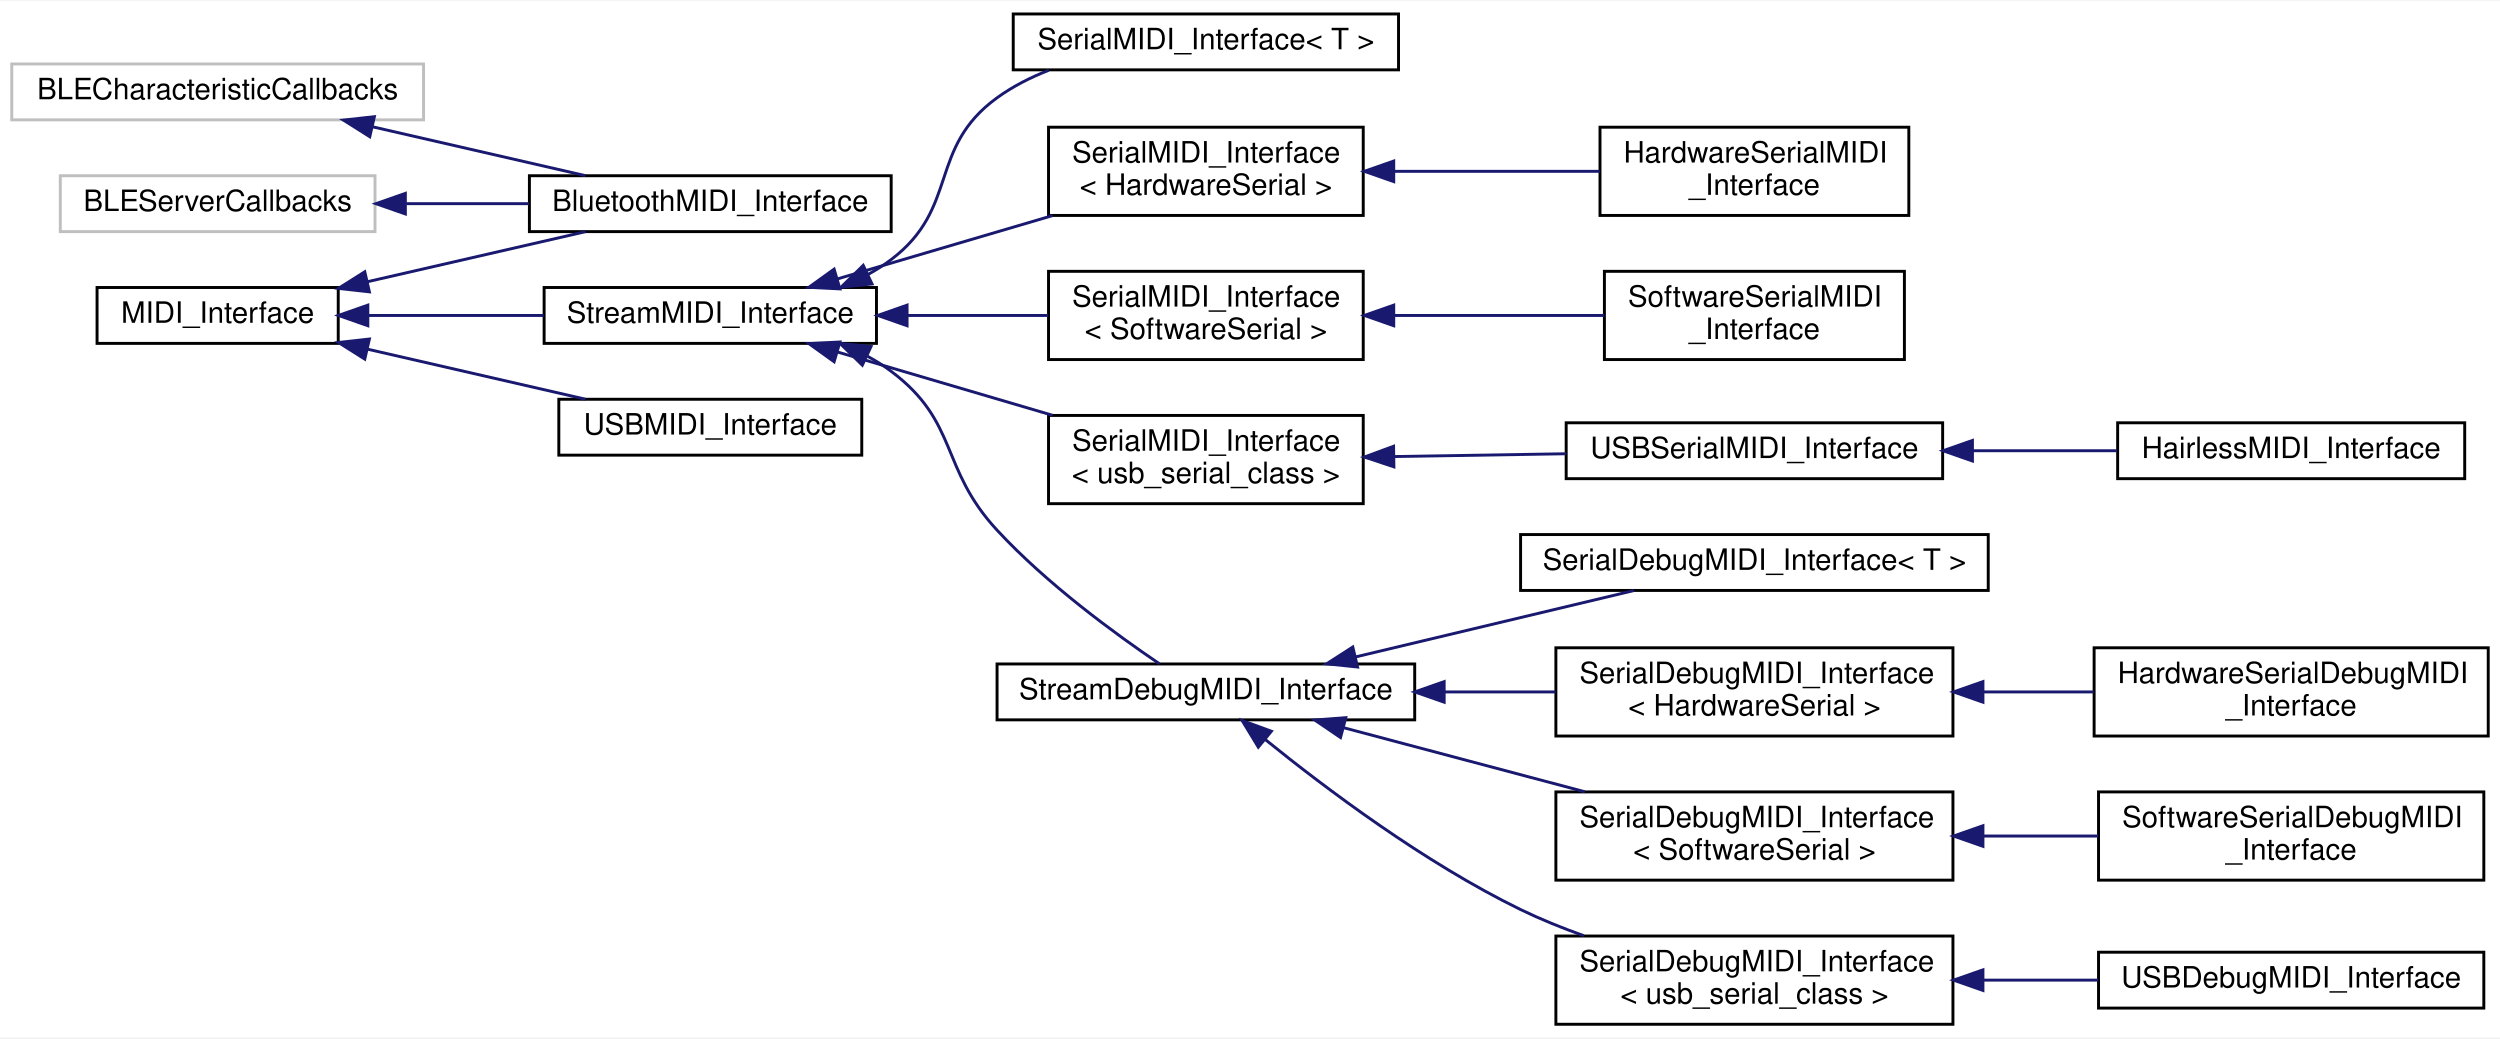
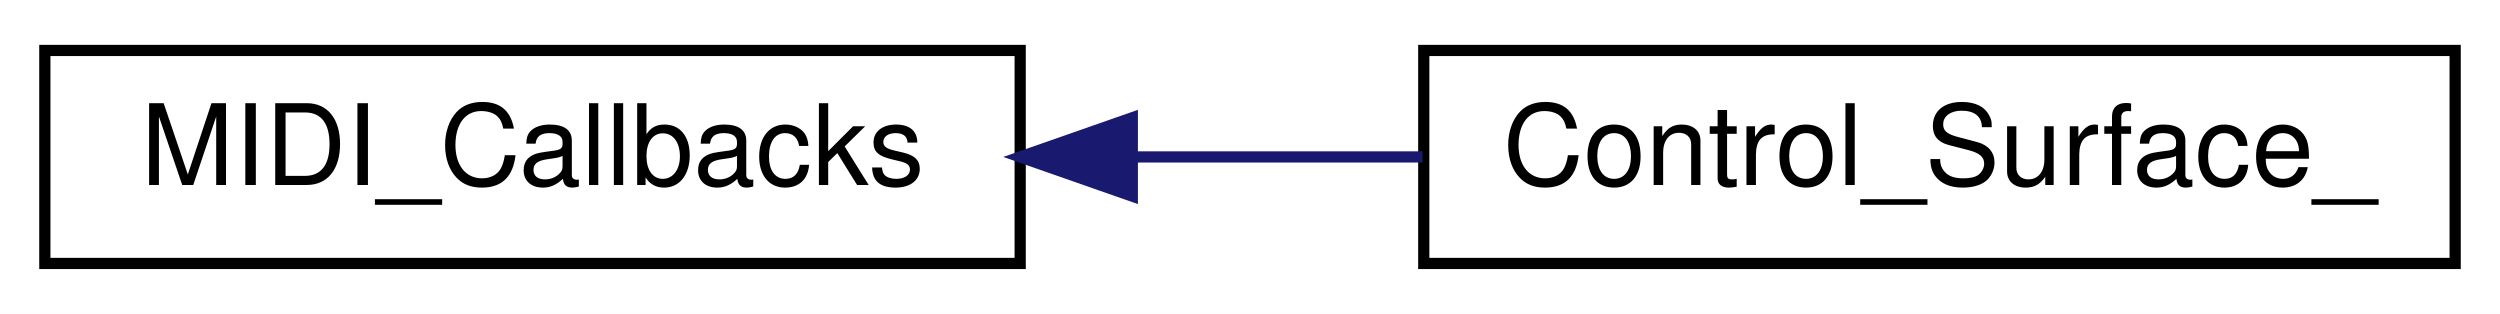
- <svg xmlns="http://www.w3.org/2000/svg" xmlns:xlink="http://www.w3.org/1999/xlink" width="850pt" height="353pt" viewBox="0.00 0.00 850.00 352.50">
-   <g id="graph0" class="graph" transform="scale(1 1) rotate(0) translate(4 348.5)">
-     <polygon fill="white" stroke="none" points="-4,4 -4,-348.5 846,-348.5 846,4 -4,4" />
+ <svg xmlns="http://www.w3.org/2000/svg" xmlns:xlink="http://www.w3.org/1999/xlink" width="223pt" height="28pt" viewBox="0.00 0.00 223.00 28.00">
+   <g id="graph0" class="graph" transform="scale(1 1) rotate(0) translate(4 24)">
+     <polygon fill="white" stroke="none" points="-4,4 -4,-24 219,-24 219,4 -4,4" />
    <g id="node1" class="node">
      <g id="a_node1">
-         <a xlink:title=" ">
-           <polygon fill="white" stroke="#bfbfbf" points="0,-308 0,-327 140,-327 140,-308 0,-308" />
-           <text text-anchor="middle" x="70" y="-315" font-family="Helvetica,sans-Serif" font-size="10.00">BLECharacteristicCallbacks</text>
+         <a xlink:href="de/d55/classMIDI__Callbacks.html" target="_top" xlink:title="A class for callbacks from MIDI input.">
+           <polygon fill="white" stroke="black" points="0,-0.5 0,-19.5 87,-19.5 87,-0.5 0,-0.5" />
+           <text text-anchor="middle" x="43.5" y="-7.5" font-family="Helvetica,sans-Serif" font-size="10.00">MIDI_Callbacks</text>
        </a>
      </g>
    </g>
    <g id="node2" class="node">
      <g id="a_node2">
-         <a xlink:href="d0/d89/classBluetoothMIDI__Interface.html" target="_top" xlink:title="Bluetooth Low Energy MIDI Interface for the ESP32.">
-           <polygon fill="white" stroke="black" points="176,-270 176,-289 299,-289 299,-270 176,-270" />
-           <text text-anchor="middle" x="237.5" y="-277" font-family="Helvetica,sans-Serif" font-size="10.00">BluetoothMIDI_Interface</text>
+         <a xlink:href="dc/d45/classControl__Surface__.html" target="_top" xlink:title="This class ensures initialization, updating, and interaction between all other classes,...">
+           <polygon fill="white" stroke="black" points="123,-0.5 123,-19.5 215,-19.5 215,-0.5 123,-0.5" />
+           <text text-anchor="middle" x="169" y="-7.5" font-family="Helvetica,sans-Serif" font-size="10.00">Control_Surface_</text>
        </a>
      </g>
    </g>
    <g id="edge1" class="edge">
-       <path fill="none" stroke="midnightblue" d="M122.811,-305.604C146.073,-300.263 173.147,-294.046 195.038,-289.02" />
-       <polygon fill="midnightblue" stroke="midnightblue" points="121.726,-302.262 112.763,-307.911 123.292,-309.084 121.726,-302.262" />
-     </g>
-     <g id="node3" class="node">
-       <g id="a_node3">
-         <a xlink:title=" ">
-           <polygon fill="white" stroke="#bfbfbf" points="16.5,-270 16.5,-289 123.5,-289 123.5,-270 16.5,-270" />
-           <text text-anchor="middle" x="70" y="-277" font-family="Helvetica,sans-Serif" font-size="10.00">BLEServerCallbacks</text>
-         </a>
-       </g>
-     </g>
-     <g id="edge2" class="edge">
-       <path fill="none" stroke="midnightblue" d="M134.11,-279.5C147.795,-279.5 162.241,-279.5 175.829,-279.5" />
-       <polygon fill="midnightblue" stroke="midnightblue" points="133.82,-276 123.82,-279.5 133.82,-283 133.82,-276" />
-     </g>
-     <g id="node4" class="node">
-       <g id="a_node4">
-         <a xlink:href="d9/d73/classMIDI__Interface.html" target="_top" xlink:title="An abstract class for MIDI interfaces.">
-           <polygon fill="white" stroke="black" points="29,-232 29,-251 111,-251 111,-232 29,-232" />
-           <text text-anchor="middle" x="70" y="-239" font-family="Helvetica,sans-Serif" font-size="10.00">MIDI_Interface</text>
-         </a>
-       </g>
-     </g>
-     <g id="edge3" class="edge">
-       <path fill="none" stroke="midnightblue" d="M120.925,-252.963C144.614,-258.402 172.586,-264.825 195.078,-269.989" />
-       <polygon fill="midnightblue" stroke="midnightblue" points="121.593,-249.525 111.063,-250.699 120.026,-256.348 121.593,-249.525" />
-     </g>
-     <g id="node5" class="node">
-       <g id="a_node5">
-         <a xlink:href="d3/dc3/classStreamMIDI__Interface.html" target="_top" xlink:title="A class for MIDI interfaces sending and receiving MIDI messages over a Stream.">
-           <polygon fill="white" stroke="black" points="181,-232 181,-251 294,-251 294,-232 181,-232" />
-           <text text-anchor="middle" x="237.5" y="-239" font-family="Helvetica,sans-Serif" font-size="10.00">StreamMIDI_Interface</text>
-         </a>
-       </g>
-     </g>
-     <g id="edge4" class="edge">
-       <path fill="none" stroke="midnightblue" d="M121.221,-241.5C140.056,-241.5 161.565,-241.5 180.862,-241.5" />
-       <polygon fill="midnightblue" stroke="midnightblue" points="121.063,-238 111.063,-241.5 121.063,-245 121.063,-238" />
-     </g>
-     <g id="node22" class="node">
-       <g id="a_node22">
-         <a xlink:href="de/d05/classUSBMIDI__Interface.html" target="_top" xlink:title="A class for MIDI interfaces sending MIDI messages over a USB MIDI connection.">
-           <polygon fill="white" stroke="black" points="186,-194 186,-213 289,-213 289,-194 186,-194" />
-           <text text-anchor="middle" x="237.5" y="-201" font-family="Helvetica,sans-Serif" font-size="10.00">USBMIDI_Interface</text>
-         </a>
-       </g>
-     </g>
-     <g id="edge21" class="edge">
-       <path fill="none" stroke="midnightblue" d="M120.925,-230.037C144.614,-224.598 172.586,-218.175 195.078,-213.011" />
-       <polygon fill="midnightblue" stroke="midnightblue" points="120.026,-226.652 111.063,-232.301 121.593,-233.475 120.026,-226.652" />
-     </g>
-     <g id="node6" class="node">
-       <g id="a_node6">
-         <a xlink:href="d9/db8/classSerialMIDI__Interface.html" target="_top" xlink:title="A wrapper class for MIDI interfaces sending and receiving MIDI messages over a Serial port of class T...">
-           <polygon fill="white" stroke="black" points="340.5,-325 340.5,-344 471.5,-344 471.5,-325 340.5,-325" />
-           <text text-anchor="middle" x="406" y="-332" font-family="Helvetica,sans-Serif" font-size="10.00">SerialMIDI_Interface&lt; T &gt;</text>
-         </a>
-       </g>
-     </g>
-     <g id="edge5" class="edge">
-       <path fill="none" stroke="midnightblue" d="M291.11,-255.426C293.88,-256.948 296.534,-258.634 299,-260.5 322.297,-278.129 311.361,-298.332 335,-315.5 340.298,-319.348 346.332,-322.417 352.584,-324.864" />
-       <polygon fill="midnightblue" stroke="midnightblue" points="292.49,-252.207 281.953,-251.101 289.5,-258.537 292.49,-252.207" />
-     </g>
-     <g id="node7" class="node">
-       <g id="a_node7">
-         <a xlink:href="d9/db8/classSerialMIDI__Interface.html" target="_top" xlink:title=" ">
-           <polygon fill="white" stroke="black" points="352.5,-275.5 352.5,-305.5 459.5,-305.5 459.5,-275.5 352.5,-275.5" />
-           <text text-anchor="start" x="360.5" y="-293.5" font-family="Helvetica,sans-Serif" font-size="10.00">SerialMIDI_Interface</text>
-           <text text-anchor="middle" x="406" y="-282.5" font-family="Helvetica,sans-Serif" font-size="10.00">&lt; HardwareSerial &gt;</text>
-         </a>
-       </g>
-     </g>
-     <g id="edge6" class="edge">
-       <path fill="none" stroke="midnightblue" d="M280.818,-253.954C303.059,-260.499 330.487,-268.571 353.905,-275.463" />
-       <polygon fill="midnightblue" stroke="midnightblue" points="281.579,-250.53 270.998,-251.064 279.603,-257.245 281.579,-250.53" />
-     </g>
-     <g id="node9" class="node">
-       <g id="a_node9">
-         <a xlink:href="d9/db8/classSerialMIDI__Interface.html" target="_top" xlink:title=" ">
-           <polygon fill="white" stroke="black" points="352.5,-226.5 352.5,-256.5 459.5,-256.5 459.5,-226.5 352.5,-226.5" />
-           <text text-anchor="start" x="360.5" y="-244.5" font-family="Helvetica,sans-Serif" font-size="10.00">SerialMIDI_Interface</text>
-           <text text-anchor="middle" x="406" y="-233.5" font-family="Helvetica,sans-Serif" font-size="10.00">&lt; SoftwareSerial &gt;</text>
-         </a>
-       </g>
-     </g>
-     <g id="edge8" class="edge">
-       <path fill="none" stroke="midnightblue" d="M304.664,-241.5C320.503,-241.5 337.204,-241.5 352.338,-241.5" />
-       <polygon fill="midnightblue" stroke="midnightblue" points="304.405,-238 294.405,-241.5 304.405,-245 304.405,-238" />
-     </g>
-     <g id="node11" class="node">
-       <g id="a_node11">
-         <a xlink:href="d9/db8/classSerialMIDI__Interface.html" target="_top" xlink:title=" ">
-           <polygon fill="white" stroke="black" points="352.5,-177.5 352.5,-207.5 459.5,-207.5 459.5,-177.5 352.5,-177.5" />
-           <text text-anchor="start" x="360.5" y="-195.5" font-family="Helvetica,sans-Serif" font-size="10.00">SerialMIDI_Interface</text>
-           <text text-anchor="middle" x="406" y="-184.5" font-family="Helvetica,sans-Serif" font-size="10.00">&lt; usb_serial_class &gt;</text>
-         </a>
-       </g>
-     </g>
-     <g id="edge10" class="edge">
-       <path fill="none" stroke="midnightblue" d="M280.818,-229.046C303.059,-222.501 330.487,-214.429 353.905,-207.537" />
-       <polygon fill="midnightblue" stroke="midnightblue" points="279.603,-225.755 270.998,-231.936 281.579,-232.47 279.603,-225.755" />
-     </g>
-     <g id="node14" class="node">
-       <g id="a_node14">
-         <a xlink:href="d8/d0b/classStreamDebugMIDI__Interface.html" target="_top" xlink:title="A class for MIDI interfaces sending and receiving human-readable MIDI messages over a Stream.">
-           <polygon fill="white" stroke="black" points="335,-104 335,-123 477,-123 477,-104 335,-104" />
-           <text text-anchor="middle" x="406" y="-111" font-family="Helvetica,sans-Serif" font-size="10.00">StreamDebugMIDI_Interface</text>
-         </a>
-       </g>
-     </g>
-     <g id="edge13" class="edge">
-       <path fill="none" stroke="midnightblue" d="M290.947,-227.627C293.774,-226.091 296.483,-224.388 299,-222.5 322.075,-205.192 315.414,-189.675 335,-168.5 351.896,-150.233 375.227,-133.188 390.215,-123.054" />
-       <polygon fill="midnightblue" stroke="midnightblue" points="289.19,-224.585 281.609,-231.986 292.151,-230.928 289.19,-224.585" />
-     </g>
-     <g id="node8" class="node">
-       <g id="a_node8">
-         <a xlink:href="d9/d78/classHardwareSerialMIDI__Interface.html" target="_top" xlink:title="A class for MIDI interfaces sending and receiving MIDI messages over a Serial port of class T.">
-           <polygon fill="white" stroke="black" points="540,-275.5 540,-305.5 645,-305.5 645,-275.5 540,-275.5" />
-           <text text-anchor="start" x="548" y="-293.5" font-family="Helvetica,sans-Serif" font-size="10.00">HardwareSerialMIDI</text>
-           <text text-anchor="middle" x="592.5" y="-282.5" font-family="Helvetica,sans-Serif" font-size="10.00">_Interface</text>
-         </a>
-       </g>
-     </g>
-     <g id="edge7" class="edge">
-       <path fill="none" stroke="midnightblue" d="M470.114,-290.5C492.863,-290.5 518.246,-290.5 539.896,-290.5" />
-       <polygon fill="midnightblue" stroke="midnightblue" points="469.87,-287 459.87,-290.5 469.87,-294 469.87,-287" />
-     </g>
-     <g id="node10" class="node">
-       <g id="a_node10">
-         <a xlink:href="d6/d6d/classSoftwareSerialMIDI__Interface.html" target="_top" xlink:title="A class for MIDI interfaces sending and receiving MIDI messages over a SoftwareSerial interface.">
-           <polygon fill="white" stroke="black" points="541.5,-226.5 541.5,-256.5 643.5,-256.5 643.5,-226.5 541.5,-226.5" />
-           <text text-anchor="start" x="549.5" y="-244.5" font-family="Helvetica,sans-Serif" font-size="10.00">SoftwareSerialMIDI</text>
-           <text text-anchor="middle" x="592.5" y="-233.5" font-family="Helvetica,sans-Serif" font-size="10.00">_Interface</text>
-         </a>
-       </g>
-     </g>
-     <g id="edge9" class="edge">
-       <path fill="none" stroke="midnightblue" d="M470.022,-241.5C493.35,-241.5 519.459,-241.5 541.476,-241.5" />
-       <polygon fill="midnightblue" stroke="midnightblue" points="469.87,-238 459.87,-241.5 469.87,-245 469.87,-238" />
-     </g>
-     <g id="node12" class="node">
-       <g id="a_node12">
-         <a xlink:href="d8/d57/classUSBSerialMIDI__Interface.html" target="_top" xlink:title="A class for MIDI interfaces sending and receiving MIDI messages over the USB Serial CDC connection.">
-           <polygon fill="white" stroke="black" points="528.5,-186 528.5,-205 656.5,-205 656.5,-186 528.5,-186" />
-           <text text-anchor="middle" x="592.5" y="-193" font-family="Helvetica,sans-Serif" font-size="10.00">USBSerialMIDI_Interface</text>
-         </a>
-       </g>
-     </g>
-     <g id="edge11" class="edge">
-       <path fill="none" stroke="midnightblue" d="M469.873,-193.522C488.796,-193.83 509.561,-194.168 528.492,-194.475" />
-       <polygon fill="midnightblue" stroke="midnightblue" points="469.926,-190.023 459.87,-193.36 469.812,-197.022 469.926,-190.023" />
-     </g>
-     <g id="node13" class="node">
-       <g id="a_node13">
-         <a xlink:href="dc/dff/classHairlessMIDI__Interface.html" target="_top" xlink:title="A class for MIDI Interfaces sending and receiving data over the USB Serial CDC connection for the use...">
-           <polygon fill="white" stroke="black" points="716,-186 716,-205 834,-205 834,-186 716,-186" />
-           <text text-anchor="middle" x="775" y="-193" font-family="Helvetica,sans-Serif" font-size="10.00">HairlessMIDI_Interface</text>
-         </a>
-       </g>
-     </g>
-     <g id="edge12" class="edge">
-       <path fill="none" stroke="midnightblue" d="M666.678,-195.5C683.007,-195.5 700.111,-195.5 715.743,-195.5" />
-       <polygon fill="midnightblue" stroke="midnightblue" points="666.63,-192 656.63,-195.5 666.63,-199 666.63,-192" />
-     </g>
-     <g id="node15" class="node">
-       <g id="a_node15">
-         <a xlink:href="db/dc4/classSerialDebugMIDI__Interface.html" target="_top" xlink:title="A wrapper class for debug MIDI interfaces sending and receiving human-readable MIDI messages over a S...">
-           <polygon fill="white" stroke="black" points="513,-148 513,-167 672,-167 672,-148 513,-148" />
-           <text text-anchor="middle" x="592.5" y="-155" font-family="Helvetica,sans-Serif" font-size="10.00">SerialDebugMIDI_Interface&lt; T &gt;</text>
-         </a>
-       </g>
-     </g>
-     <g id="edge14" class="edge">
-       <path fill="none" stroke="midnightblue" d="M456.8,-125.376C486.52,-132.464 523.758,-141.345 551.544,-147.971" />
-       <polygon fill="midnightblue" stroke="midnightblue" points="457.573,-121.963 447.034,-123.047 455.949,-128.772 457.573,-121.963" />
-     </g>
-     <g id="node16" class="node">
-       <g id="a_node16">
-         <a xlink:href="db/dc4/classSerialDebugMIDI__Interface.html" target="_top" xlink:title=" ">
-           <polygon fill="white" stroke="black" points="525,-98.5 525,-128.5 660,-128.5 660,-98.5 525,-98.5" />
-           <text text-anchor="start" x="533" y="-116.5" font-family="Helvetica,sans-Serif" font-size="10.00">SerialDebugMIDI_Interface</text>
-           <text text-anchor="middle" x="592.5" y="-105.5" font-family="Helvetica,sans-Serif" font-size="10.00">&lt; HardwareSerial &gt;</text>
-         </a>
-       </g>
-     </g>
-     <g id="edge15" class="edge">
-       <path fill="none" stroke="midnightblue" d="M487.053,-113.5C499.675,-113.5 512.607,-113.5 524.882,-113.5" />
-       <polygon fill="midnightblue" stroke="midnightblue" points="487.015,-110 477.015,-113.5 487.015,-117 487.015,-110" />
-     </g>
-     <g id="node18" class="node">
-       <g id="a_node18">
-         <a xlink:href="db/dc4/classSerialDebugMIDI__Interface.html" target="_top" xlink:title=" ">
-           <polygon fill="white" stroke="black" points="525,-49.5 525,-79.5 660,-79.5 660,-49.5 525,-49.5" />
-           <text text-anchor="start" x="533" y="-67.5" font-family="Helvetica,sans-Serif" font-size="10.00">SerialDebugMIDI_Interface</text>
-           <text text-anchor="middle" x="592.5" y="-56.5" font-family="Helvetica,sans-Serif" font-size="10.00">&lt; SoftwareSerial &gt;</text>
-         </a>
-       </g>
-     </g>
-     <g id="edge17" class="edge">
-       <path fill="none" stroke="midnightblue" d="M452.897,-101.31C477.716,-94.719 508.581,-86.522 534.881,-79.537" />
-       <polygon fill="midnightblue" stroke="midnightblue" points="451.778,-97.986 443.011,-103.936 453.575,-104.752 451.778,-97.986" />
-     </g>
-     <g id="node20" class="node">
-       <g id="a_node20">
-         <a xlink:href="db/dc4/classSerialDebugMIDI__Interface.html" target="_top" xlink:title=" ">
-           <polygon fill="white" stroke="black" points="525,-0.5 525,-30.5 660,-30.5 660,-0.5 525,-0.5" />
-           <text text-anchor="start" x="533" y="-18.5" font-family="Helvetica,sans-Serif" font-size="10.00">SerialDebugMIDI_Interface</text>
-           <text text-anchor="middle" x="592.5" y="-7.5" font-family="Helvetica,sans-Serif" font-size="10.00">&lt; usb_serial_class &gt;</text>
-         </a>
-       </g>
-     </g>
-     <g id="edge19" class="edge">
-       <path fill="none" stroke="midnightblue" d="M426.204,-97.295C446.597,-80.782 480.335,-55.403 513,-39.5 519.791,-36.194 527.135,-33.228 534.511,-30.603" />
-       <polygon fill="midnightblue" stroke="midnightblue" points="423.824,-94.72 418.323,-103.775 428.27,-100.127 423.824,-94.72" />
-     </g>
-     <g id="node17" class="node">
-       <g id="a_node17">
-         <a xlink:href="d8/d29/classHardwareSerialDebugMIDI__Interface.html" target="_top" xlink:title="A class for debug MIDI interfaces sending and receiving human-readable MIDI messages over a HardwareS...">
-           <polygon fill="white" stroke="black" points="708,-98.5 708,-128.5 842,-128.5 842,-98.5 708,-98.5" />
-           <text text-anchor="start" x="716" y="-116.5" font-family="Helvetica,sans-Serif" font-size="10.00">HardwareSerialDebugMIDI</text>
-           <text text-anchor="middle" x="775" y="-105.5" font-family="Helvetica,sans-Serif" font-size="10.00">_Interface</text>
-         </a>
-       </g>
-     </g>
-     <g id="edge16" class="edge">
-       <path fill="none" stroke="midnightblue" d="M670.537,-113.5C682.965,-113.5 695.735,-113.5 707.876,-113.5" />
-       <polygon fill="midnightblue" stroke="midnightblue" points="670.199,-110 660.199,-113.5 670.199,-117 670.199,-110" />
-     </g>
-     <g id="node19" class="node">
-       <g id="a_node19">
-         <a xlink:href="d3/d54/classSoftwareSerialDebugMIDI__Interface.html" target="_top" xlink:title="A class for debug MIDI interfaces sending and receiving human-readable MIDI messages over a SoftwareS...">
-           <polygon fill="white" stroke="black" points="709.5,-49.5 709.5,-79.5 840.5,-79.5 840.5,-49.5 709.5,-49.5" />
-           <text text-anchor="start" x="717.5" y="-67.5" font-family="Helvetica,sans-Serif" font-size="10.00">SoftwareSerialDebugMIDI</text>
-           <text text-anchor="middle" x="775" y="-56.5" font-family="Helvetica,sans-Serif" font-size="10.00">_Interface</text>
-         </a>
-       </g>
-     </g>
-     <g id="edge18" class="edge">
-       <path fill="none" stroke="midnightblue" d="M670.489,-64.5C683.445,-64.5 696.775,-64.5 709.377,-64.5" />
-       <polygon fill="midnightblue" stroke="midnightblue" points="670.199,-61 660.199,-64.5 670.199,-68 670.199,-61" />
-     </g>
-     <g id="node21" class="node">
-       <g id="a_node21">
-         <a xlink:href="de/d2d/classUSBDebugMIDI__Interface.html" target="_top" xlink:title="A class for debug MIDI interfaces sending and receiving human-readable MIDI messages over the USB Ser...">
-           <polygon fill="white" stroke="black" points="709.5,-6 709.5,-25 840.5,-25 840.5,-6 709.5,-6" />
-           <text text-anchor="middle" x="775" y="-13" font-family="Helvetica,sans-Serif" font-size="10.00">USBDebugMIDI_Interface</text>
-         </a>
-       </g>
-     </g>
-     <g id="edge20" class="edge">
-       <path fill="none" stroke="midnightblue" d="M670.489,-15.5C683.445,-15.5 696.775,-15.5 709.377,-15.5" />
-       <polygon fill="midnightblue" stroke="midnightblue" points="670.199,-12 660.199,-15.5 670.199,-19 670.199,-12" />
+       <path fill="none" stroke="midnightblue" d="M97.252,-10C105.788,-10 114.559,-10 122.892,-10" />
+       <polygon fill="midnightblue" stroke="midnightblue" points="97.002,-6.5 87.002,-10 97.002,-13.5 97.002,-6.5" />
    </g>
  </g>
</svg>
